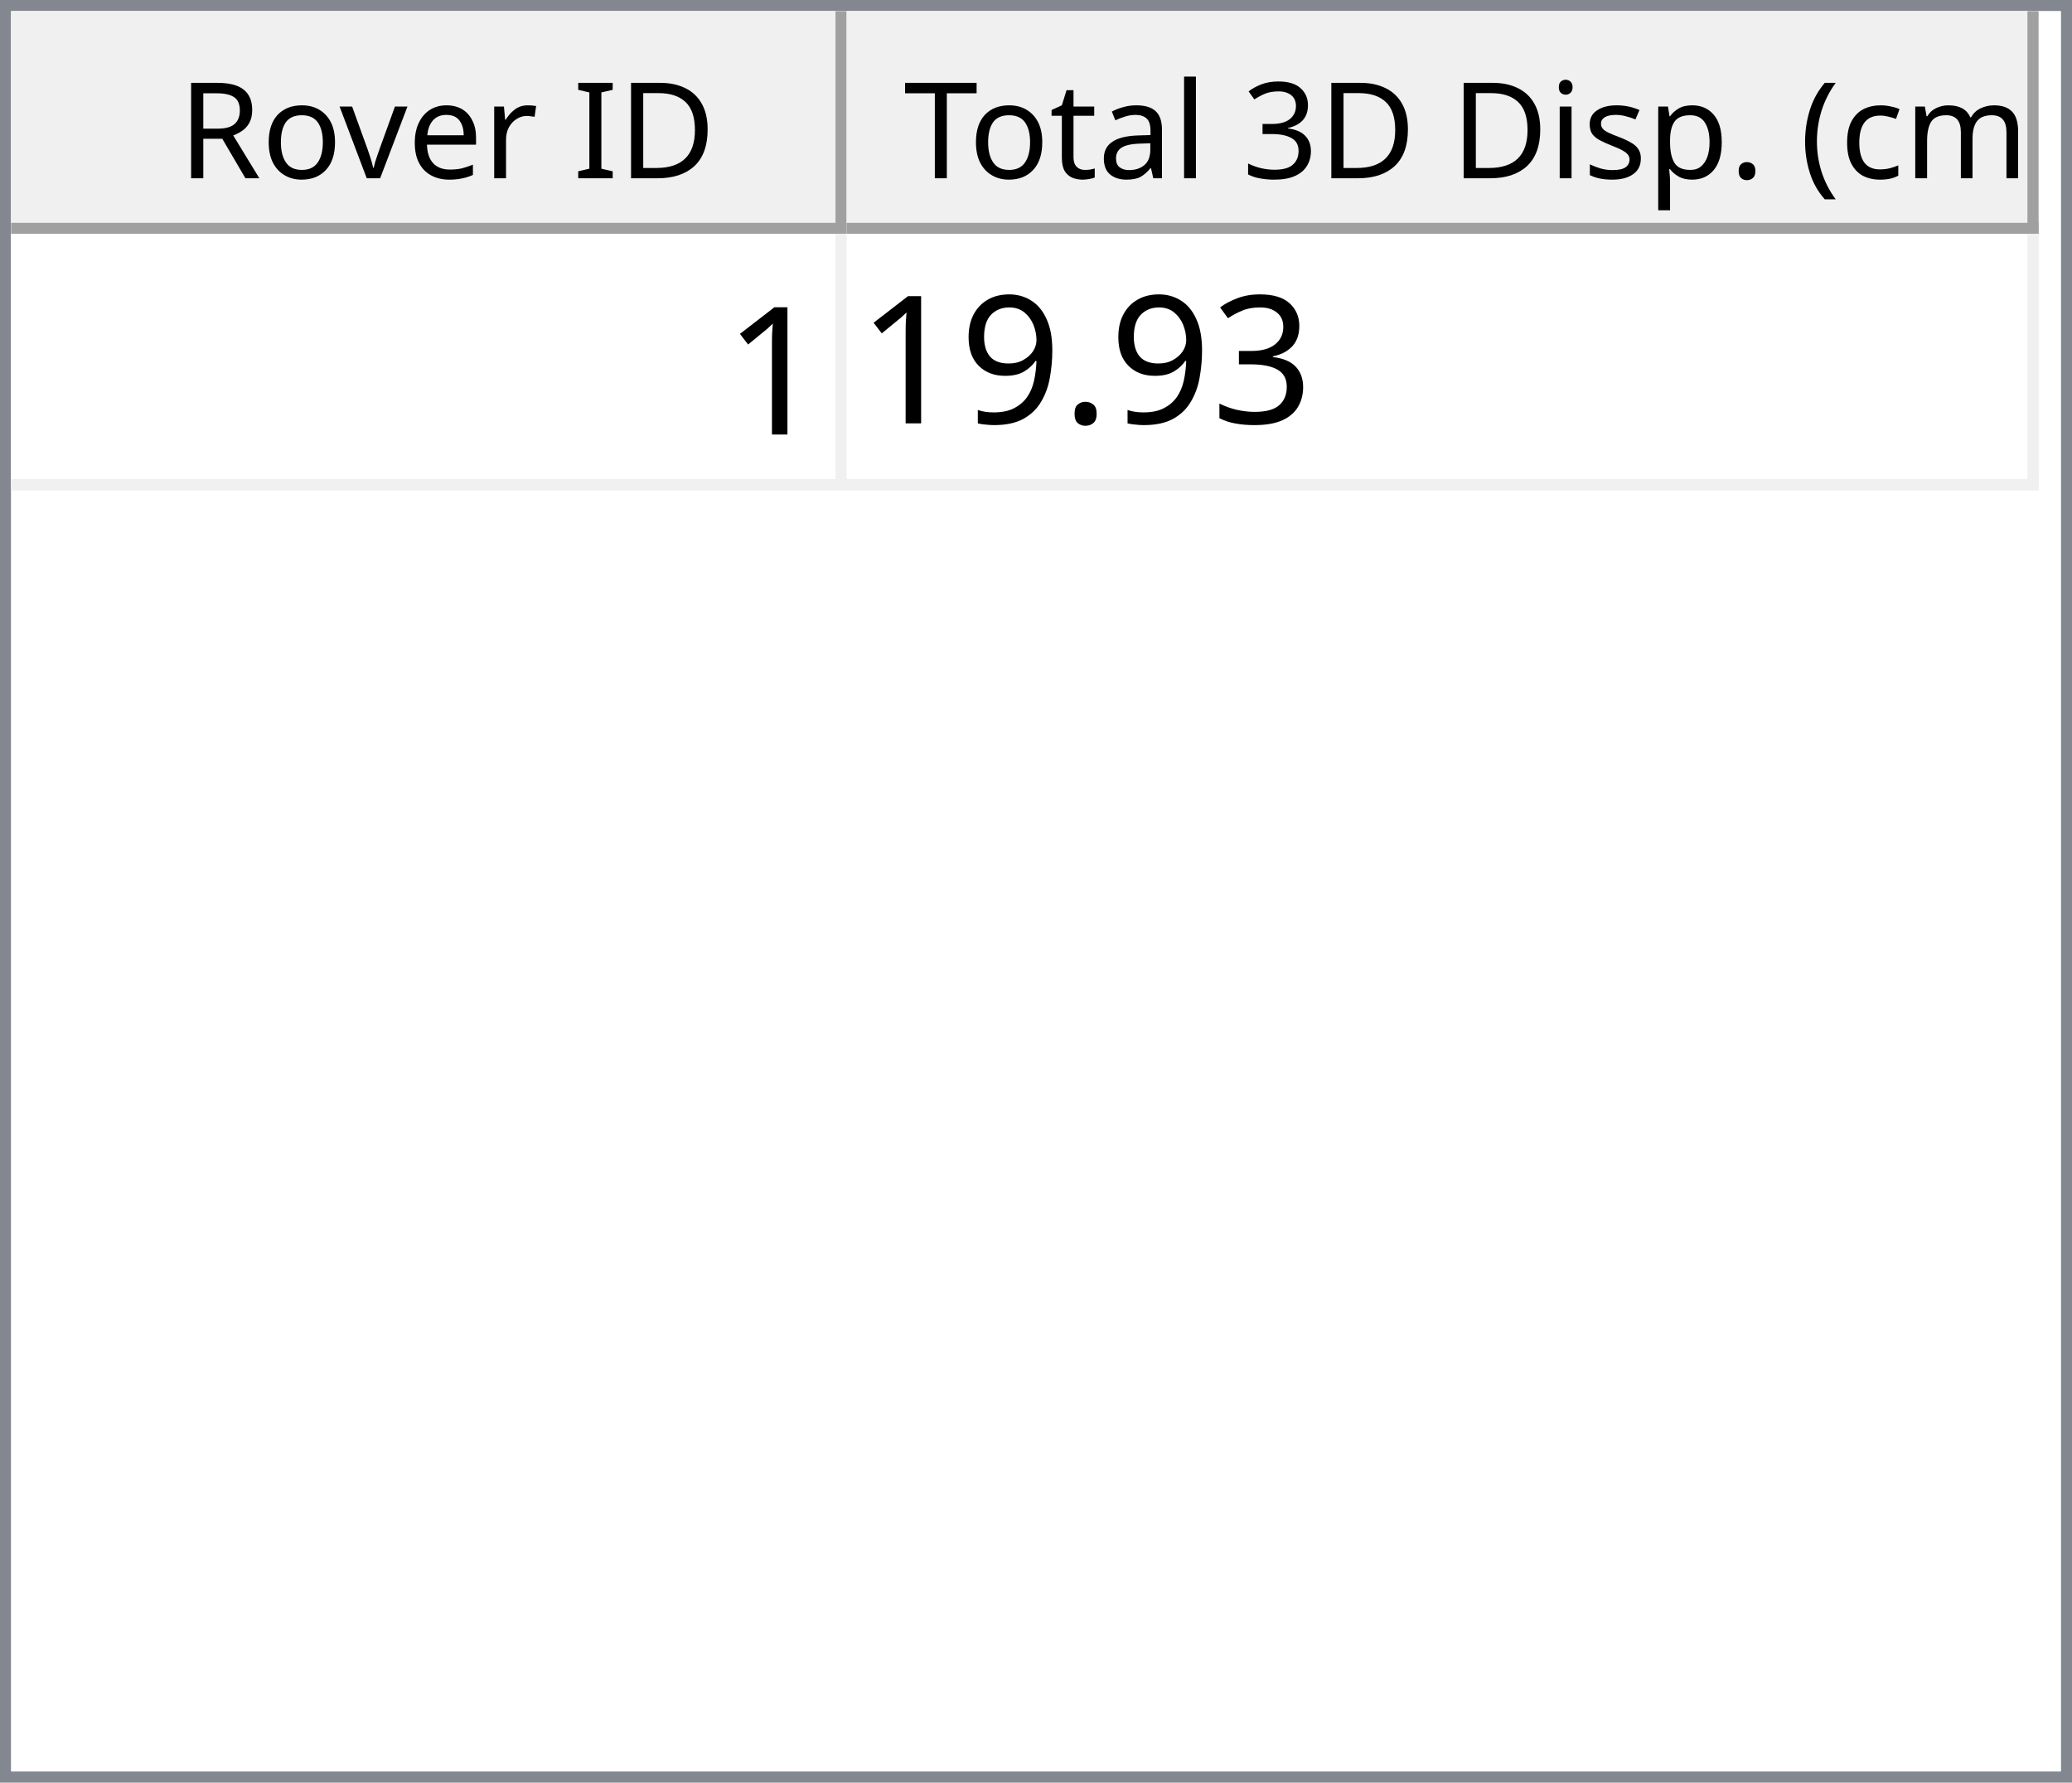
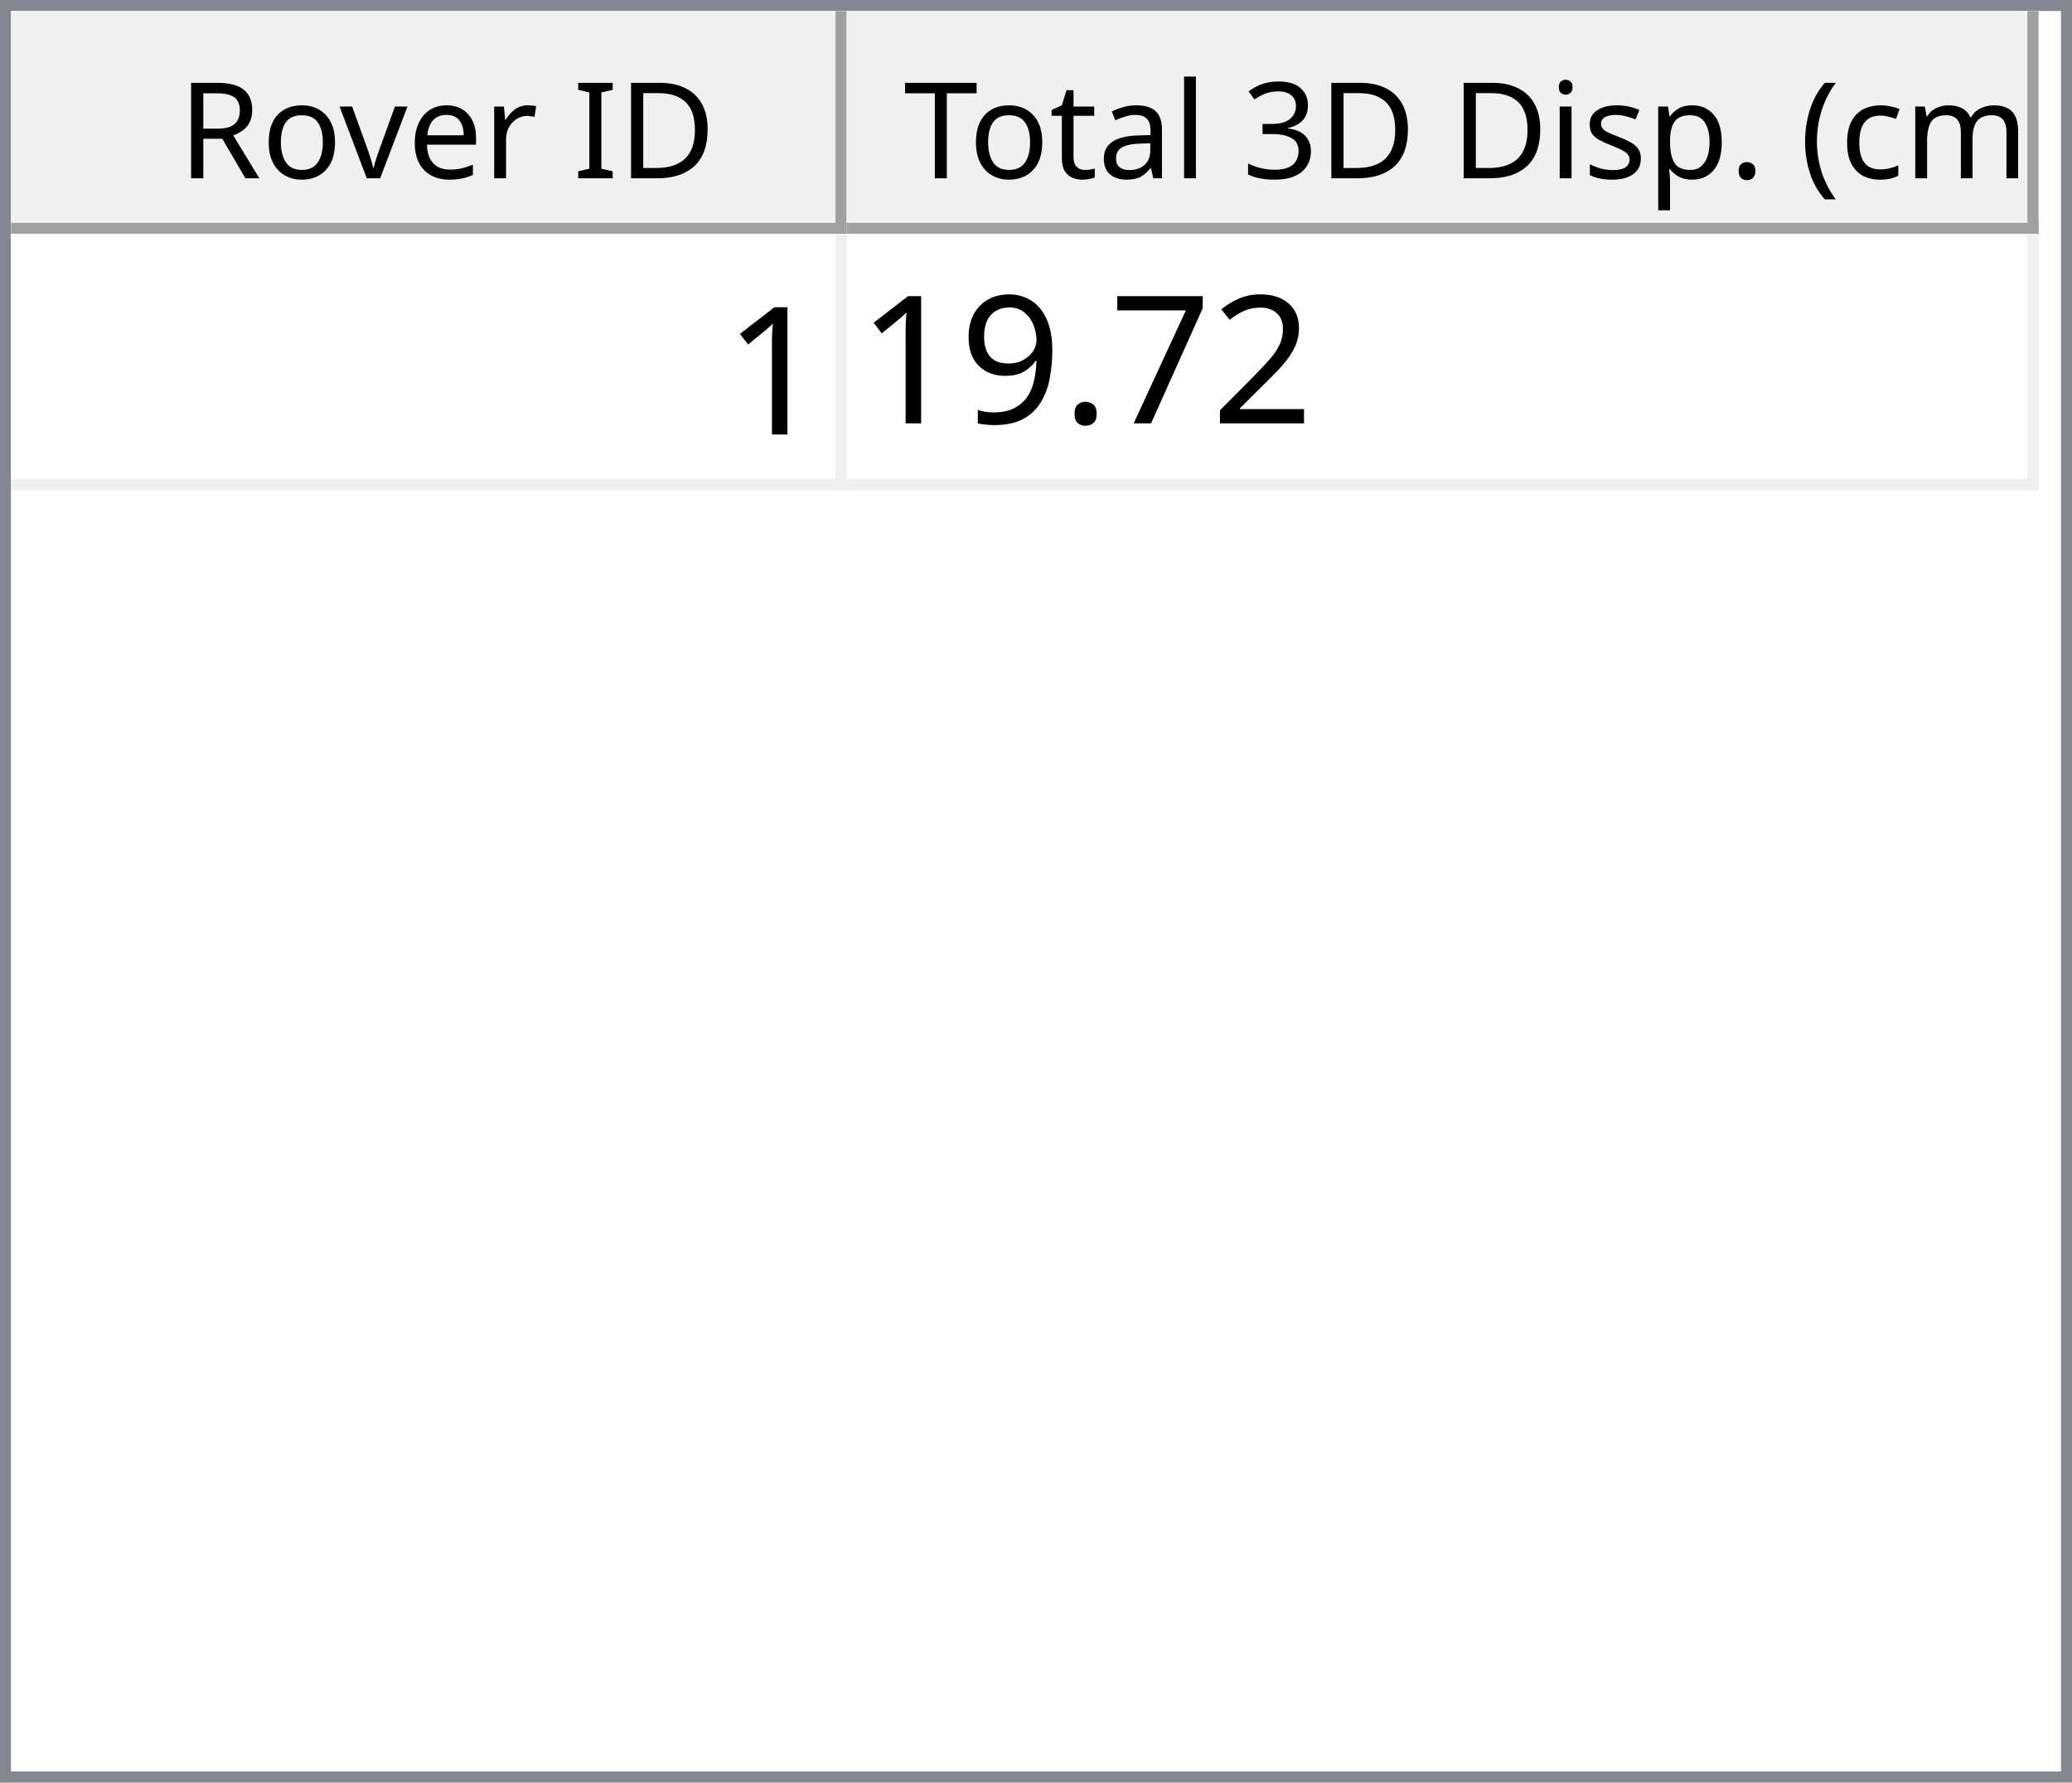
<svg xmlns="http://www.w3.org/2000/svg" style="fill-opacity:1; color-rendering:auto; color-interpolation:auto; text-rendering:auto; stroke:black; stroke-linecap:square; stroke-miterlimit:10; shape-rendering:auto; stroke-opacity:1; fill:black; stroke-dasharray:none; font-weight:normal; stroke-width:1; font-family:'Dialog'; font-style:normal; stroke-linejoin:miter; font-size:12px; stroke-dashoffset:0; image-rendering:auto;" width="186" height="160">
  <defs id="genericDefs" />
  <g>
    <defs id="defs1">
      <clipPath clipPathUnits="userSpaceOnUse" id="clipPath1">
        <path d="M0 0 L186 0 L186 160 L0 160 L0 0 Z" />
      </clipPath>
      <clipPath clipPathUnits="userSpaceOnUse" id="clipPath2">
        <path d="M0 0 L0 160 L186 160 L186 0 Z" />
      </clipPath>
      <clipPath clipPathUnits="userSpaceOnUse" id="clipPath3">
        <path d="M0 0 L0 20 L184 20 L184 0 Z" />
      </clipPath>
      <clipPath clipPathUnits="userSpaceOnUse" id="clipPath4">
        <path d="M0 0 L0 20 L75 20 L75 0 Z" />
      </clipPath>
      <clipPath clipPathUnits="userSpaceOnUse" id="clipPath5">
        <path d="M1 1 L1 19 L74 19 L74 1 Z" />
      </clipPath>
      <clipPath clipPathUnits="userSpaceOnUse" id="clipPath6">
        <path d="M0 0 L0 18 L73 18 L73 0 Z" />
      </clipPath>
      <clipPath clipPathUnits="userSpaceOnUse" id="clipPath7">
        <path d="M-0.5 -0.5 L-0.5 19.5 L74.5 19.5 L74.5 -0.5 Z" />
      </clipPath>
      <clipPath clipPathUnits="userSpaceOnUse" id="clipPath8">
        <path d="M0 0 L0 20 L107 20 L107 0 Z" />
      </clipPath>
      <clipPath clipPathUnits="userSpaceOnUse" id="clipPath9">
        <path d="M1 1 L1 19 L106 19 L106 1 Z" />
      </clipPath>
      <clipPath clipPathUnits="userSpaceOnUse" id="clipPath10">
        <path d="M0 0 L0 18 L105 18 L105 0 Z" />
      </clipPath>
      <clipPath clipPathUnits="userSpaceOnUse" id="clipPath11">
        <path d="M-0.5 -0.5 L-0.5 19.5 L106.5 19.5 L106.5 -0.5 Z" />
      </clipPath>
      <clipPath clipPathUnits="userSpaceOnUse" id="clipPath12">
        <path d="M0 0 L0 138 L184 138 L184 0 Z" />
      </clipPath>
      <clipPath clipPathUnits="userSpaceOnUse" id="clipPath13">
        <path d="M0 0 L0 23 L182 23 L182 0 Z" />
      </clipPath>
      <clipPath clipPathUnits="userSpaceOnUse" id="clipPath14">
        <path d="M-0.5 -0.5 L-0.5 22.5 L181.5 22.5 L181.5 -0.5 Z" />
      </clipPath>
      <clipPath clipPathUnits="userSpaceOnUse" id="clipPath15">
        <path d="M0 0 L0 22 L74 22 L74 0 Z" />
      </clipPath>
      <clipPath clipPathUnits="userSpaceOnUse" id="clipPath16">
        <path d="M0 0 L0 22 L106 22 L106 0 Z" />
      </clipPath>
      <font horiz-adv-x="64.551" id="font1">
        <font-face ascent="107.91" descent="25.098" units-per-em="100" style="font-style:normal; font-family:Segoe UI; font-weight:normal;" />
        <missing-glyph horiz-adv-x="64.551" d="M8.109 0 L8.109 68.266 L56.453 68.266 L56.453 0 L8.109 0 ZM15.328 7.234 L49.219 7.234 L49.219 61.031 L15.328 61.031 L15.328 7.234 Z" />
        <glyph unicode="D" horiz-adv-x="70.117" d="M9.188 0 L9.188 70.016 L28.516 70.016 Q65.531 70.016 65.531 35.891 Q65.531 19.672 55.25 9.836 Q44.969 0 27.734 0 L9.188 0 ZM17.391 62.594 L17.391 7.422 L27.828 7.422 Q41.609 7.422 49.273 14.797 Q56.938 22.172 56.938 35.688 Q56.938 62.594 28.328 62.594 L17.391 62.594 Z" />
        <glyph unicode="I" horiz-adv-x="26.611" d="M17.391 0 L9.188 0 L9.188 70.016 L17.391 70.016 L17.391 0 Z" />
        <glyph unicode=" " horiz-adv-x="27.393" d="" />
        <glyph unicode="r" horiz-adv-x="34.766" d="M34.188 41.891 Q32.078 43.5 28.125 43.5 Q23 43.5 19.555 38.672 Q16.109 33.844 16.109 25.484 L16.109 0 L8.109 0 L8.109 50 L16.109 50 L16.109 39.703 L16.312 39.703 Q18.016 44.969 21.531 47.922 Q25.047 50.875 29.391 50.875 Q32.516 50.875 34.188 50.203 L34.188 41.891 Z" />
        <glyph unicode="e" horiz-adv-x="52.295" d="M48.297 23 L12.984 23 Q13.188 14.656 17.484 10.109 Q21.781 5.562 29.297 5.562 Q37.75 5.562 44.828 11.141 L44.828 3.609 Q38.234 -1.172 27.391 -1.172 Q16.797 -1.172 10.742 5.641 Q4.688 12.453 4.688 24.812 Q4.688 36.469 11.305 43.82 Q17.922 51.172 27.734 51.172 Q37.547 51.172 42.922 44.828 Q48.297 38.484 48.297 27.203 L48.297 23 ZM40.094 29.781 Q40.047 36.719 36.75 40.578 Q33.453 44.438 27.594 44.438 Q21.922 44.438 17.969 40.383 Q14.016 36.328 13.094 29.781 L40.094 29.781 Z" />
        <glyph unicode="v" horiz-adv-x="47.9" d="M47.406 50 L27.484 0 L19.625 0 L0.688 50 L9.469 50 L22.172 13.672 Q23.578 9.672 23.922 6.688 L24.125 6.688 Q24.609 10.453 25.688 13.484 L38.969 50 L47.406 50 Z" />
        <glyph unicode="o" horiz-adv-x="58.594" d="M29 -1.172 Q17.922 -1.172 11.305 5.836 Q4.688 12.844 4.688 24.422 Q4.688 37.016 11.57 44.094 Q18.453 51.172 30.172 51.172 Q41.359 51.172 47.633 44.289 Q53.906 37.406 53.906 25.203 Q53.906 13.234 47.141 6.031 Q40.375 -1.172 29 -1.172 ZM29.594 44.438 Q21.875 44.438 17.383 39.188 Q12.891 33.938 12.891 24.703 Q12.891 15.828 17.43 10.695 Q21.969 5.562 29.594 5.562 Q37.359 5.562 41.531 10.594 Q45.703 15.625 45.703 24.906 Q45.703 34.281 41.531 39.359 Q37.359 44.438 29.594 44.438 Z" />
        <glyph unicode="R" horiz-adv-x="59.814" d="M59.375 0 L49.609 0 L37.891 19.625 Q36.281 22.359 34.766 24.289 Q33.25 26.219 31.664 27.438 Q30.078 28.656 28.25 29.219 Q26.422 29.781 24.125 29.781 L17.391 29.781 L17.391 0 L9.188 0 L9.188 70.016 L30.078 70.016 Q34.672 70.016 38.555 68.867 Q42.438 67.719 45.289 65.375 Q48.141 63.031 49.758 59.547 Q51.375 56.062 51.375 51.375 Q51.375 47.703 50.273 44.656 Q49.172 41.609 47.148 39.211 Q45.125 36.812 42.266 35.133 Q39.406 33.453 35.844 32.516 L35.844 32.328 Q37.594 31.547 38.891 30.547 Q40.188 29.547 41.359 28.18 Q42.531 26.812 43.68 25.078 Q44.828 23.344 46.234 21.047 L59.375 0 ZM17.391 62.594 L17.391 37.203 L28.516 37.203 Q31.594 37.203 34.203 38.133 Q36.812 39.062 38.719 40.797 Q40.625 42.531 41.703 45.047 Q42.781 47.562 42.781 50.688 Q42.781 56.297 39.141 59.445 Q35.5 62.594 28.609 62.594 L17.391 62.594 Z" />
        <glyph unicode=")" horiz-adv-x="30.176" d="M8.297 -15.922 L1.172 -15.922 Q16.406 2.344 16.406 26.812 Q16.406 51.469 1.078 70.016 L8.297 70.016 Q23.531 52.156 23.531 26.703 Q23.531 1.375 8.297 -15.922 Z" />
        <glyph unicode="m" horiz-adv-x="86.133" d="M79.109 0 L71.094 0 L71.094 28.719 Q71.094 37.016 68.531 40.727 Q65.969 44.438 59.906 44.438 Q54.781 44.438 51.195 39.75 Q47.609 35.062 47.609 28.516 L47.609 0 L39.594 0 L39.594 29.688 Q39.594 44.438 28.219 44.438 Q22.953 44.438 19.531 40.016 Q16.109 35.594 16.109 28.516 L16.109 0 L8.109 0 L8.109 50 L16.109 50 L16.109 42.094 L16.312 42.094 Q21.625 51.172 31.844 51.172 Q36.969 51.172 40.773 48.312 Q44.578 45.453 46 40.828 Q51.562 51.172 62.594 51.172 Q79.109 51.172 79.109 30.812 L79.109 0 Z" />
        <glyph unicode="c" horiz-adv-x="46.191" d="M42.188 2.297 Q36.422 -1.172 28.516 -1.172 Q17.828 -1.172 11.258 5.789 Q4.688 12.75 4.688 23.828 Q4.688 36.188 11.766 43.68 Q18.844 51.172 30.672 51.172 Q37.25 51.172 42.281 48.734 L42.281 40.531 Q36.719 44.438 30.375 44.438 Q22.703 44.438 17.797 38.945 Q12.891 33.453 12.891 24.516 Q12.891 15.719 17.508 10.641 Q22.125 5.562 29.891 5.562 Q36.422 5.562 42.188 9.906 L42.188 2.297 Z" />
        <glyph unicode="(" horiz-adv-x="30.176" d="M29.109 -15.922 L21.969 -15.922 Q6.844 1.375 6.844 26.703 Q6.844 52.156 21.969 70.016 L29.203 70.016 Q13.875 51.469 13.875 26.812 Q13.875 2.344 29.109 -15.922 Z" />
        <glyph unicode="." horiz-adv-x="21.68" d="M10.891 -1.078 Q8.641 -1.078 7.055 0.539 Q5.469 2.156 5.469 4.391 Q5.469 6.641 7.055 8.273 Q8.641 9.906 10.891 9.906 Q13.188 9.906 14.797 8.273 Q16.406 6.641 16.406 4.391 Q16.406 2.156 14.797 0.539 Q13.188 -1.078 10.891 -1.078 Z" />
        <glyph unicode="p" horiz-adv-x="58.789" d="M16.312 7.234 L16.109 7.234 L16.109 -23 L8.109 -23 L8.109 50 L16.109 50 L16.109 41.219 L16.312 41.219 Q22.219 51.172 33.594 51.172 Q43.266 51.172 48.688 44.461 Q54.109 37.75 54.109 26.469 Q54.109 13.922 48 6.375 Q41.891 -1.172 31.297 -1.172 Q21.578 -1.172 16.312 7.234 ZM16.109 27.391 L16.109 20.406 Q16.109 14.203 20.141 9.883 Q24.172 5.562 30.375 5.562 Q37.641 5.562 41.773 11.133 Q45.906 16.703 45.906 26.609 Q45.906 34.969 42.047 39.703 Q38.188 44.438 31.594 44.438 Q24.609 44.438 20.359 39.578 Q16.109 34.719 16.109 27.391 Z" />
        <glyph unicode="s" horiz-adv-x="42.432" d="M5.078 1.812 L5.078 10.406 Q11.625 5.562 19.484 5.562 Q30.031 5.562 30.031 12.594 Q30.031 14.594 29.125 15.992 Q28.219 17.391 26.68 18.461 Q25.141 19.531 23.07 20.383 Q21 21.234 18.609 22.172 Q15.281 23.484 12.766 24.828 Q10.25 26.172 8.57 27.859 Q6.891 29.547 6.031 31.695 Q5.172 33.844 5.172 36.719 Q5.172 40.234 6.789 42.945 Q8.406 45.656 11.086 47.484 Q13.766 49.312 17.211 50.242 Q20.656 51.172 24.312 51.172 Q30.812 51.172 35.938 48.922 L35.938 40.828 Q30.422 44.438 23.25 44.438 Q21 44.438 19.195 43.922 Q17.391 43.406 16.094 42.477 Q14.797 41.547 14.086 40.258 Q13.375 38.969 13.375 37.406 Q13.375 35.453 14.086 34.133 Q14.797 32.812 16.164 31.789 Q17.531 30.766 19.484 29.938 Q21.438 29.109 23.922 28.125 Q27.25 26.859 29.883 25.516 Q32.516 24.172 34.375 22.484 Q36.234 20.797 37.234 18.602 Q38.234 16.406 38.234 13.375 Q38.234 9.672 36.602 6.938 Q34.969 4.203 32.234 2.398 Q29.5 0.594 25.93 -0.289 Q22.359 -1.172 18.453 -1.172 Q10.75 -1.172 5.078 1.812 Z" />
        <glyph unicode="i" horiz-adv-x="24.219" d="M12.203 62.703 Q10.062 62.703 8.547 64.164 Q7.031 65.625 7.031 67.875 Q7.031 70.125 8.547 71.609 Q10.062 73.094 12.203 73.094 Q14.406 73.094 15.945 71.609 Q17.484 70.125 17.484 67.875 Q17.484 65.719 15.945 64.211 Q14.406 62.703 12.203 62.703 ZM16.109 0 L8.109 0 L8.109 50 L16.109 50 L16.109 0 Z" />
        <glyph unicode="3" horiz-adv-x="53.906" d="M46.531 19.828 Q46.531 15.094 44.75 11.211 Q42.969 7.328 39.719 4.57 Q36.469 1.812 31.93 0.297 Q27.391 -1.219 21.922 -1.219 Q11.922 -1.219 6 2.594 L6 11.188 Q13.094 5.609 22.219 5.609 Q25.875 5.609 28.828 6.539 Q31.781 7.469 33.906 9.227 Q36.031 10.984 37.18 13.477 Q38.328 15.969 38.328 19.094 Q38.328 32.812 18.797 32.812 L12.984 32.812 L12.984 39.594 L18.5 39.594 Q35.797 39.594 35.797 52.484 Q35.797 64.406 22.609 64.406 Q15.188 64.406 8.688 59.422 L8.688 67.188 Q15.375 71.188 24.609 71.188 Q29 71.188 32.57 69.969 Q36.141 68.75 38.68 66.555 Q41.219 64.359 42.609 61.281 Q44 58.203 44 54.5 Q44 40.672 30.031 36.719 L30.031 36.531 Q33.594 36.141 36.625 34.797 Q39.656 33.453 41.852 31.305 Q44.047 29.156 45.289 26.25 Q46.531 23.344 46.531 19.828 Z" />
        <glyph unicode="l" horiz-adv-x="24.219" d="M16.109 0 L8.109 0 L8.109 74.031 L16.109 74.031 L16.109 0 Z" />
        <glyph unicode="a" horiz-adv-x="50.879" d="M43.891 0 L35.891 0 L35.891 7.812 L35.688 7.812 Q30.469 -1.172 20.312 -1.172 Q12.844 -1.172 8.617 2.781 Q4.391 6.734 4.391 13.281 Q4.391 27.297 20.906 29.594 L35.891 31.688 Q35.891 44.438 25.594 44.438 Q16.547 44.438 9.281 38.281 L9.281 46.484 Q16.656 51.172 26.266 51.172 Q43.891 51.172 43.891 32.516 L43.891 0 ZM35.891 25.297 L23.828 23.641 Q18.266 22.859 15.43 20.875 Q12.594 18.891 12.594 13.875 Q12.594 10.203 15.211 7.883 Q17.828 5.562 22.172 5.562 Q28.125 5.562 32.008 9.742 Q35.891 13.922 35.891 20.312 L35.891 25.297 Z" />
        <glyph unicode="t" horiz-adv-x="33.887" d="M31.297 0.484 Q28.469 -1.078 23.828 -1.078 Q10.688 -1.078 10.688 13.578 L10.688 43.172 L2.094 43.172 L2.094 50 L10.688 50 L10.688 62.203 L18.703 64.797 L18.703 50 L31.297 50 L31.297 43.172 L18.703 43.172 L18.703 14.984 Q18.703 9.969 20.414 7.82 Q22.125 5.672 26.078 5.672 Q29.109 5.672 31.297 7.328 L31.297 0.484 Z" />
        <glyph unicode="T" horiz-adv-x="52.393" d="M50.594 62.594 L30.375 62.594 L30.375 0 L22.172 0 L22.172 62.594 L2 62.594 L2 70.016 L50.594 70.016 L50.594 62.594 Z" />
      </font>
      <font horiz-adv-x="75.0" id="font2">
        <font-face ascent="100.537" descent="21.973" units-per-em="100" style="font-style:normal; font-family:sans-serif; font-weight:normal;" />
        <missing-glyph horiz-adv-x="75.0" d="M12.5 0 L12.5 62.5 L62.5 62.5 L62.5 0 L12.5 0 ZM14.062 1.562 L60.938 1.562 L60.938 60.938 L14.062 60.938 L14.062 1.562 Z" />
        <glyph unicode="1" horiz-adv-x="55.615" d="M37.25 0 L28.469 0 L28.469 56 Q25.297 52.984 20.141 49.953 Q14.984 46.922 10.891 45.406 L10.891 53.906 Q18.266 57.375 23.781 62.305 Q29.297 67.234 31.594 71.875 L37.25 71.875 L37.25 0 Z" />
-         <glyph unicode="3" horiz-adv-x="55.615" d="M4.203 18.891 L12.984 20.062 Q14.5 12.594 18.141 9.297 Q21.781 6 27 6 Q33.203 6 37.477 10.297 Q41.75 14.594 41.75 20.953 Q41.75 27 37.797 30.93 Q33.844 34.859 27.734 34.859 Q25.25 34.859 21.531 33.891 L22.516 41.609 Q23.391 41.5 23.922 41.5 Q29.547 41.5 34.039 44.43 Q38.531 47.359 38.531 53.469 Q38.531 58.297 35.258 61.477 Q31.984 64.656 26.812 64.656 Q21.688 64.656 18.266 61.43 Q14.844 58.203 13.875 51.766 L5.078 53.328 Q6.688 62.156 12.398 67.016 Q18.109 71.875 26.609 71.875 Q32.469 71.875 37.398 69.359 Q42.328 66.844 44.945 62.5 Q47.562 58.156 47.562 53.266 Q47.562 48.641 45.07 44.828 Q42.578 41.016 37.703 38.766 Q44.047 37.312 47.562 32.695 Q51.078 28.078 51.078 21.141 Q51.078 11.766 44.242 5.25 Q37.406 -1.266 26.953 -1.266 Q17.531 -1.266 11.305 4.352 Q5.078 9.969 4.203 18.891 Z" />
+         <glyph unicode="2" horiz-adv-x="55.615" d="M50.344 8.453 L50.344 0 L3.031 0 Q2.938 3.172 4.047 6.109 Q5.859 10.938 9.836 15.625 Q13.812 20.312 21.344 26.469 Q33.016 36.031 37.117 41.625 Q41.219 47.219 41.219 52.203 Q41.219 57.422 37.477 61.008 Q33.734 64.594 27.734 64.594 Q21.391 64.594 17.578 60.789 Q13.766 56.984 13.719 50.25 L4.688 51.172 Q5.609 61.281 11.664 66.578 Q17.719 71.875 27.938 71.875 Q38.234 71.875 44.242 66.164 Q50.25 60.453 50.25 52 Q50.25 47.703 48.492 43.555 Q46.734 39.406 42.656 34.812 Q38.578 30.219 29.109 22.219 Q21.188 15.578 18.945 13.211 Q16.703 10.844 15.234 8.453 L50.344 8.453 Z" />
+         <glyph unicode="7" horiz-adv-x="55.615" d="M4.734 62.203 L4.734 70.656 L51.078 70.656 L51.078 63.812 Q44.234 56.547 37.523 44.484 Q30.812 32.422 27.156 19.672 Q24.516 10.688 23.781 0 L14.75 0 Q14.891 8.453 18.062 20.414 Q21.234 32.375 27.172 43.484 Q33.109 54.594 39.797 62.203 L4.734 62.203 Z" />
        <glyph unicode="." horiz-adv-x="27.783" d="M9.078 0 L9.078 10.016 L19.094 10.016 L19.094 0 L9.078 0 Z" />
        <glyph unicode="9" horiz-adv-x="55.615" d="M5.469 16.547 L13.922 17.328 Q14.984 11.375 18.016 8.688 Q21.047 6 25.781 6 Q29.828 6 32.883 7.859 Q35.938 9.719 37.891 12.82 Q39.844 15.922 41.164 21.195 Q42.484 26.469 42.484 31.938 Q42.484 32.516 42.438 33.688 Q39.797 29.5 35.234 26.883 Q30.672 24.266 25.344 24.266 Q16.453 24.266 10.305 30.711 Q4.156 37.156 4.156 47.703 Q4.156 58.594 10.578 65.234 Q17 71.875 26.656 71.875 Q33.641 71.875 39.43 68.117 Q45.219 64.359 48.219 57.398 Q51.219 50.438 51.219 37.25 Q51.219 23.531 48.242 15.406 Q45.266 7.281 39.383 3.031 Q33.5 -1.219 25.594 -1.219 Q17.188 -1.219 11.867 3.445 Q6.547 8.109 5.469 16.547 ZM41.453 48.141 Q41.453 55.719 37.43 60.156 Q33.406 64.594 27.734 64.594 Q21.875 64.594 17.531 59.812 Q13.188 55.031 13.188 47.406 Q13.188 40.578 17.312 36.305 Q21.438 32.031 27.484 32.031 Q33.594 32.031 37.523 36.305 Q41.453 40.578 41.453 48.141 Z" />
      </font>
    </defs>
    <g style="fill:white; stroke:white;">
      <rect x="0" y="0" width="186" style="clip-path:url(#clipPath1); stroke:none;" height="160" />
    </g>
    <g style="fill:white; text-rendering:optimizeSpeed; color-rendering:optimizeSpeed; image-rendering:optimizeSpeed; shape-rendering:crispEdges; stroke:white; color-interpolation:sRGB;">
      <rect x="0" width="186" height="160" y="0" style="stroke:none;" />
      <path style="stroke:none;" d="M0 160 L186 160 L186 0 L0 0 Z" />
    </g>
    <g style="fill:rgb(240,240,240); font-family:'Segoe UI'; stroke:rgb(240,240,240);">
      <rect x="0" y="0" width="186" style="clip-path:url(#clipPath2); stroke:none;" height="160" />
    </g>
    <g style="fill:rgb(130,135,144); font-family:'Segoe UI'; stroke:rgb(130,135,144);">
      <path d="M0 0 L186 0 L186 160 L0 160 L0 0 ZM1 1 L185 1 L185 159 L1 159 L1 1 Z" style="fill-rule:evenodd; clip-path:url(#clipPath2); stroke:none;" />
    </g>
    <g style="fill:white; font-family:'Segoe UI'; stroke:white;" transform="translate(1,1)">
      <rect x="0" y="0" width="184" style="clip-path:url(#clipPath3); stroke:none;" height="20" />
    </g>
    <g style="fill:rgb(240,240,240); font-family:'Segoe UI'; stroke:rgb(240,240,240);" transform="translate(1,1)">
      <rect x="0" y="0" width="75" style="clip-path:url(#clipPath4); stroke:none;" height="20" />
    </g>
    <g style="font-family:'Segoe UI';" transform="translate(2,2)">
      <text x="14" xml:space="preserve" y="14" style="clip-path:url(#clipPath6); stroke:none;">Rover ID</text>
    </g>
    <g style="fill:rgb(160,160,160); font-family:'Segoe UI'; stroke:rgb(160,160,160); stroke-linejoin:bevel;" transform="translate(1.5,1.5)">
      <line x1="74" x2="74" y1="0" style="fill:none; clip-path:url(#clipPath7);" y2="19" />
    </g>
    <g style="fill:rgb(160,160,160); font-family:'Segoe UI'; stroke:rgb(160,160,160); stroke-linejoin:bevel;" transform="matrix(1,0,0,1,1,1) translate(0.5,0.5)">
      <line x1="0" x2="74" y1="19" style="fill:none; clip-path:url(#clipPath7);" y2="19" />
    </g>
    <g style="fill:rgb(240,240,240); font-family:'Segoe UI'; stroke:rgb(240,240,240);" transform="translate(76,1)">
      <rect x="0" y="0" width="107" style="clip-path:url(#clipPath8); stroke:none;" height="20" />
    </g>
    <g style="font-family:'Segoe UI';" transform="translate(77,2)">
      <text x="1" xml:space="preserve" y="14" style="clip-path:url(#clipPath10); stroke:none;"> Total 3D Disp. (cm)</text>
    </g>
    <g style="fill:rgb(160,160,160); font-family:'Segoe UI'; stroke:rgb(160,160,160); stroke-linejoin:bevel;" transform="translate(76.5,1.5)">
      <line x1="106" x2="106" y1="0" style="fill:none; clip-path:url(#clipPath11);" y2="19" />
    </g>
    <g style="fill:rgb(160,160,160); font-family:'Segoe UI'; stroke:rgb(160,160,160); stroke-linejoin:bevel;" transform="matrix(1,0,0,1,76,1) translate(0.5,0.5)">
      <line x1="0" x2="106" y1="19" style="fill:none; clip-path:url(#clipPath11);" y2="19" />
    </g>
    <g style="fill:white; font-family:'Segoe UI'; stroke:white;" transform="translate(1,21)">
      <rect x="0" y="0" width="184" style="clip-path:url(#clipPath12); stroke:none;" height="138" />
    </g>
    <g style="fill:rgb(240,240,240); font-size:16px; font-family:sans-serif; stroke:rgb(240,240,240);" transform="translate(1,21)">
      <rect x="0" y="0" width="182" style="clip-path:url(#clipPath13); stroke:none;" height="23" />
      <line transform="translate(0.5,0.5)" x1="0" x2="181" y1="22" style="clip-path:url(#clipPath14); fill:none; stroke-linejoin:bevel;" y2="22" />
    </g>
    <g transform="matrix(1,0,0,1,1,21) translate(0.5,0.5)" style="fill:rgb(240,240,240); font-size:16px; font-family:sans-serif; stroke:rgb(240,240,240); stroke-linejoin:bevel;">
      <line x1="74" x2="74" y1="0" style="fill:none; clip-path:url(#clipPath14);" y2="22" />
    </g>
    <g transform="matrix(1,0,0,1,1,21) translate(0.5,0.5)" style="fill:rgb(240,240,240); font-size:16px; font-family:sans-serif; stroke:rgb(240,240,240); stroke-linejoin:bevel;">
      <line x1="181" x2="181" y1="0" style="fill:none; clip-path:url(#clipPath14);" y2="22" />
    </g>
    <g style="fill:white; font-size:16px; font-family:sans-serif; stroke:white;" transform="matrix(1,0,0,1,1,21)">
      <rect x="0" y="0" width="74" style="clip-path:url(#clipPath15); stroke:none;" height="22" />
      <text x="64" y="18" style="fill:black; clip-path:url(#clipPath15); stroke:none;" xml:space="preserve">1</text>
    </g>
    <g style="fill:white; font-size:16px; font-family:sans-serif; stroke:white;" transform="matrix(1,0,0,1,1,21) translate(75,0)">
      <rect x="0" y="0" width="106" style="clip-path:url(#clipPath16); stroke:none;" height="22" />
-       <text x="1" y="17" style="fill:black; clip-path:url(#clipPath16); stroke:none;" xml:space="preserve">19.93</text>
+       <text x="1" y="17" style="fill:black; clip-path:url(#clipPath16); stroke:none;" xml:space="preserve">19.72</text>
    </g>
  </g>
</svg>
